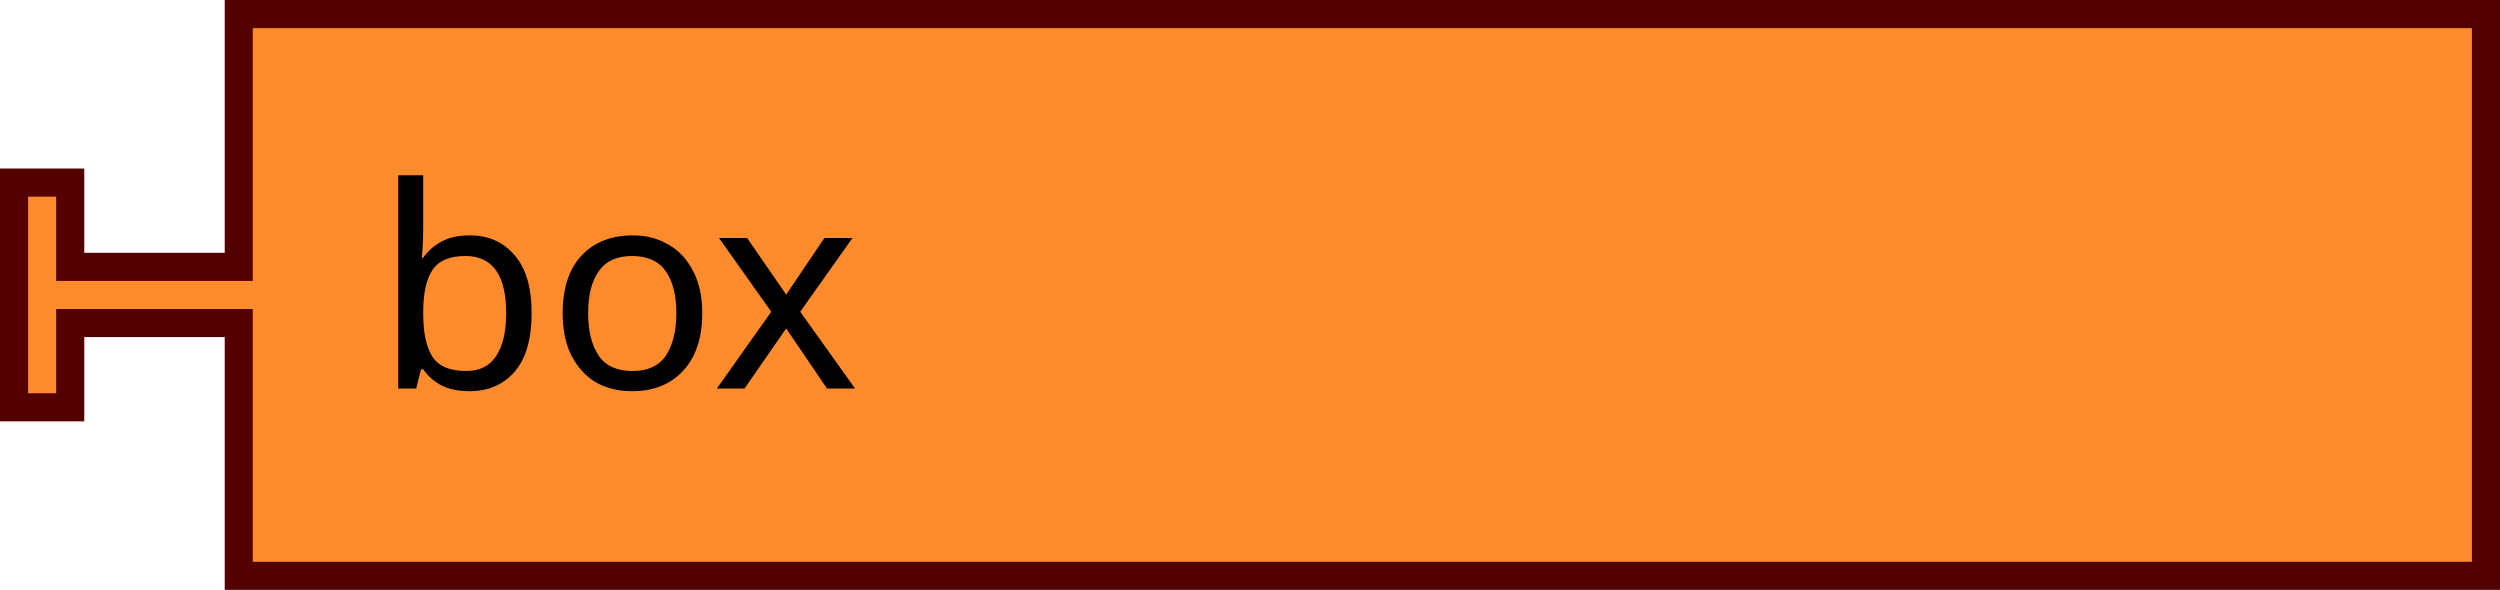
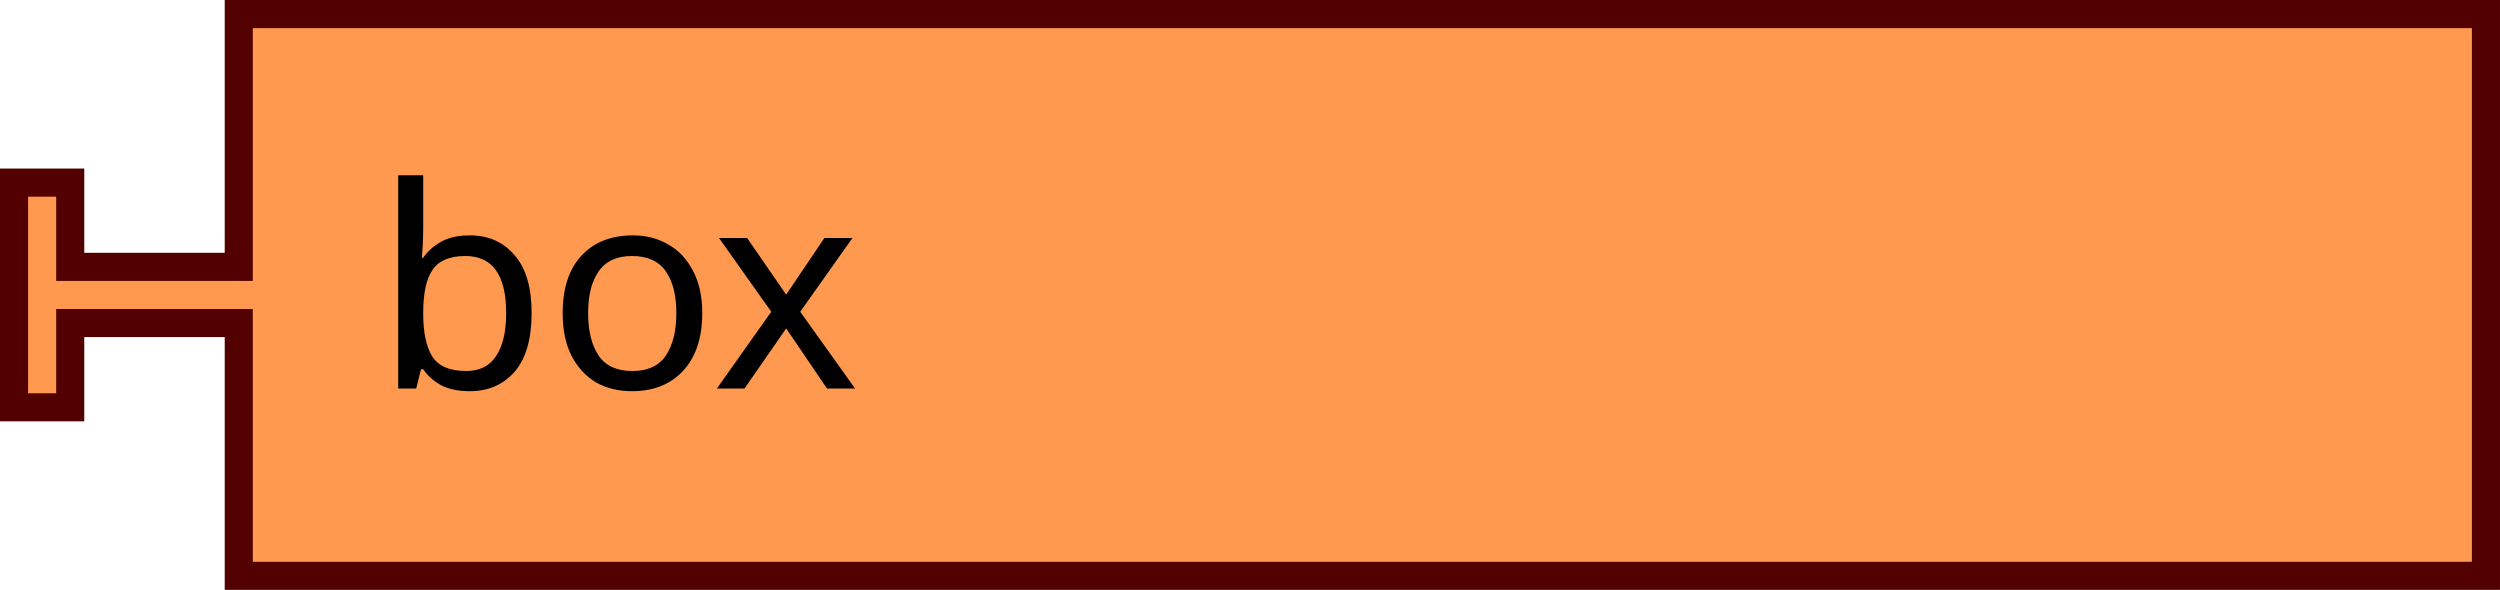
<svg xmlns="http://www.w3.org/2000/svg" id="svg1282" version="1.1" viewBox="0 0 35.322 8.334" height="31.5" width="133.5">
  <defs id="defs1276" />
  <g transform="translate(-122.9651,-281.1533)" id="layer1">
    <g transform="matrix(0.2645833,0,0,0.2645833,122.9651,281.1533)" id="g1201">
      <g id="g1199" transform="scale(1.5)">
-         <path id="path1193" style="fill:#ff8b2d;fill-opacity:1;stroke:#520000;stroke-width:1;stroke-linecap:round;stroke-opacity:1" d="m 8.5,0.5 h 80 v 20 h -80 v -8 -1 h -6 v 3 h -2 v -8 h 2 v 3 h 6 v -1 z" />
+         <path id="path1193" style="fill:#fe994f;fill-opacity:1;stroke:#520000;stroke-width:1;stroke-linecap:round;stroke-opacity:1" d="m 8.5,0.5 h 80 v 20 h -80 v -8 -1 h -6 v 3 h -2 v -8 h 2 v 3 h 6 v -1 z" />
        <text id="text1197" style="font-size:10px;font-family:sans-serif;text-anchor:start;fill:#000000">
          <tspan id="tspan1195" y="13.833" x="13.333">box</tspan>
        </text>
      </g>
    </g>
  </g>
</svg>
